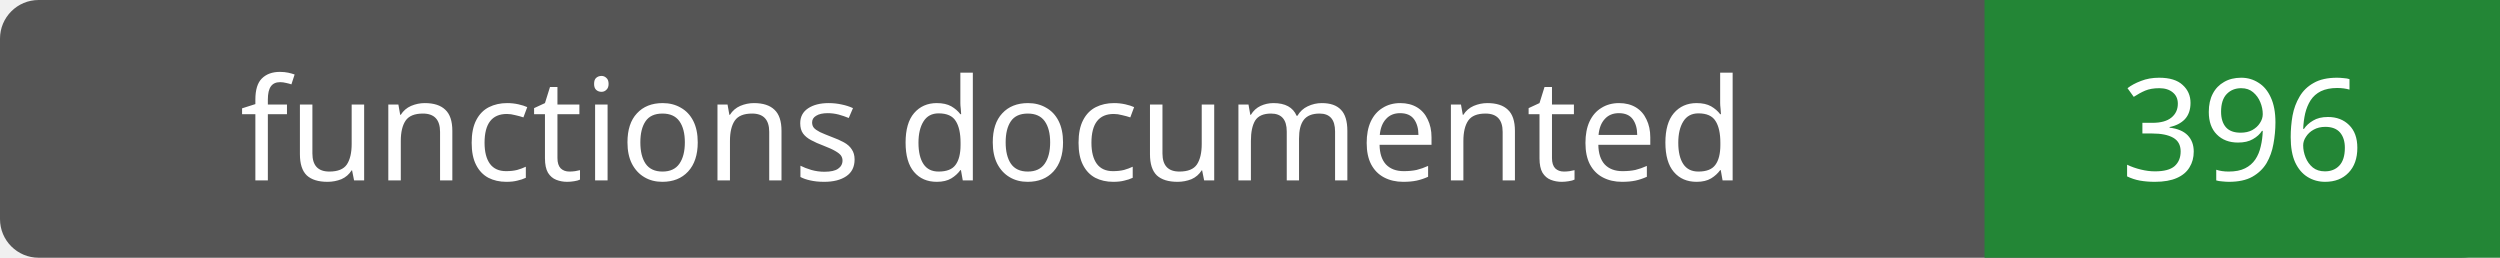
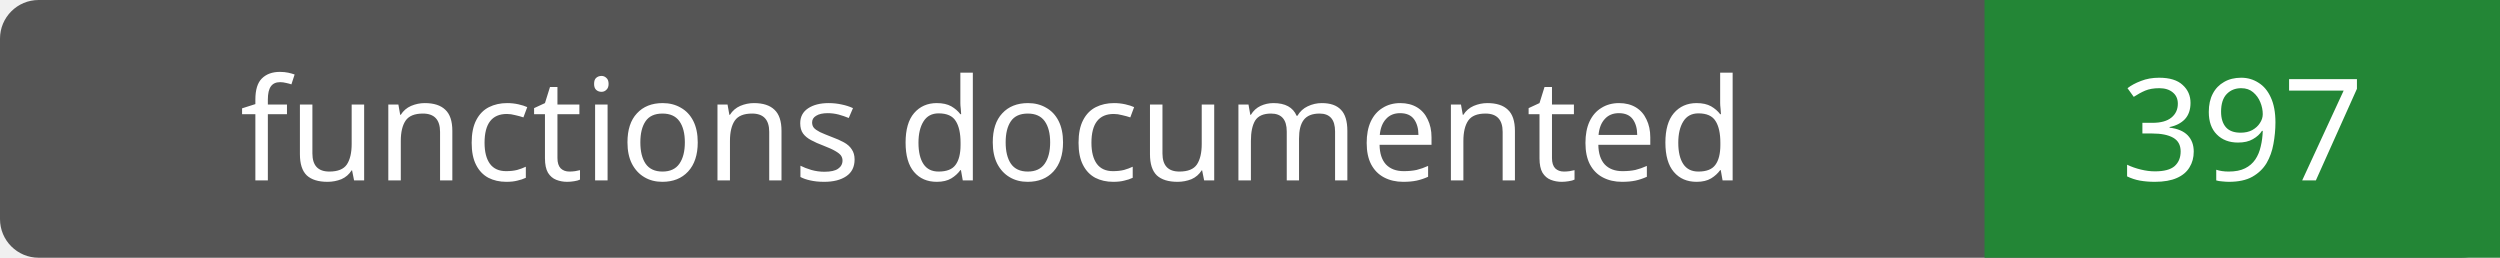
- <svg xmlns="http://www.w3.org/2000/svg" width="194" height="20" role="img" aria-label="functions documented: 396">
+ <svg xmlns="http://www.w3.org/2000/svg" width="194" height="20" role="img" aria-label="functions documented: 397">
  <rect width="194" height="20" rx="3" fill="#555" />
  <path fill="#238636" d="M154 0h40v20H154z" />
  <g fill="#fff" text-anchor="middle" font-family="Verdana,sans-serif" font-size="11">
    <text x="77.0" y="14">functions documented</text>
-     <text x="174.0" y="14">396</text>
+     <text x="174.0" y="14">397</text>
  </g>
</svg>
